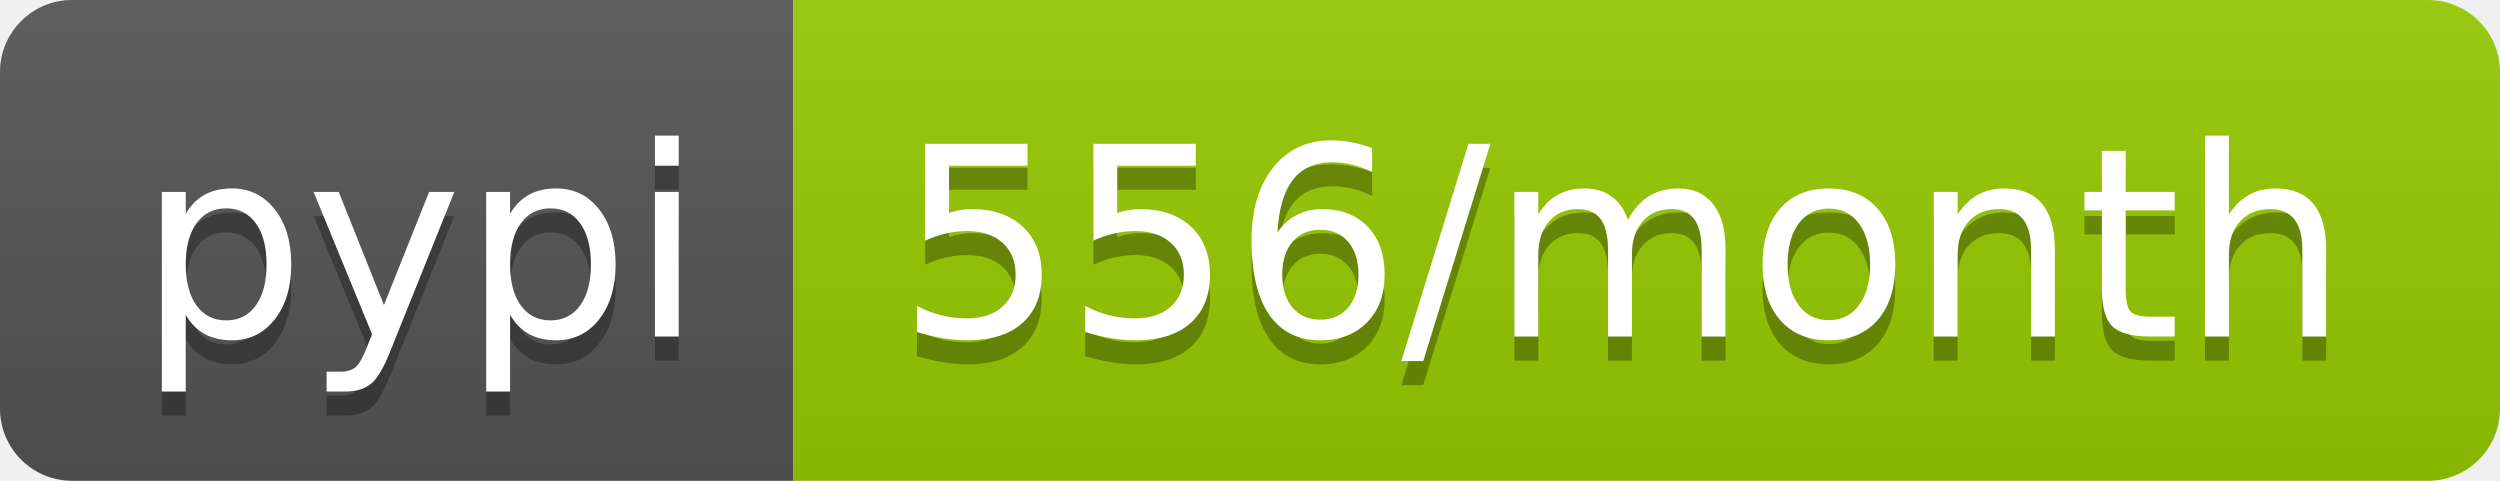
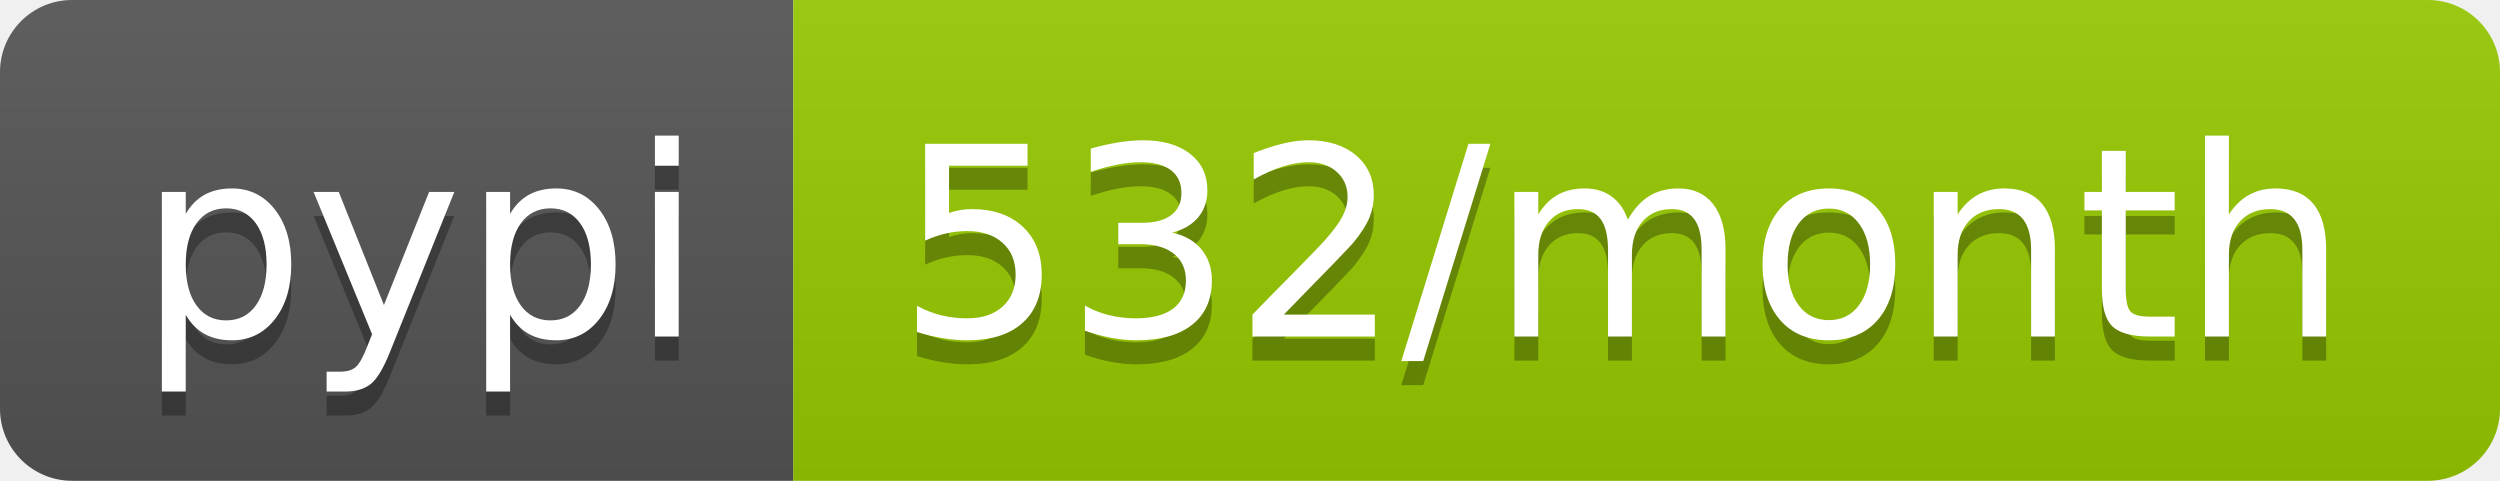
- <svg xmlns="http://www.w3.org/2000/svg" width="104" height="20" role="img" aria-label="pypi: 556/month">
+ <svg xmlns="http://www.w3.org/2000/svg" width="104" height="20" role="img" aria-label="pypi: 532/month">
  <linearGradient id="s" x2="0" y2="100%">
    <stop offset="0" stop-color="#bbb" stop-opacity=".1" />
    <stop offset="1" stop-opacity=".1" />
  </linearGradient>
  <clipPath id="r">
    <rect width="104" height="20" rx="3" fill="#fff" />
  </clipPath>
  <g clip-path="url(#r)">
    <rect width="33" height="20" fill="#555" />
    <rect x="33" width="71" height="20" fill="#97ca00" />
    <rect width="104" height="20" fill="url(#s)" />
  </g>
  <g fill="#fff" text-anchor="middle" font-family="Verdana,Geneva,DejaVu Sans,sans-serif" text-rendering="geometricPrecision" font-size="110">
    <text aria-hidden="true" x="175" y="150" fill="#010101" fill-opacity=".3" transform="scale(.1)" textLength="230">pypi</text>
    <text x="175" y="140" transform="scale(.1)" fill="#fff" textLength="230">pypi</text>
-     <text aria-hidden="true" x="675" y="150" fill="#010101" fill-opacity=".3" transform="scale(.1)" textLength="610">556/month</text>
-     <text x="675" y="140" transform="scale(.1)" fill="#fff" textLength="610">556/month</text>
+     <text aria-hidden="true" x="675" y="150" fill="#010101" fill-opacity=".3" transform="scale(.1)" textLength="610">532/month</text>
+     <text x="675" y="140" transform="scale(.1)" fill="#fff" textLength="610">532/month</text>
  </g>
</svg>
